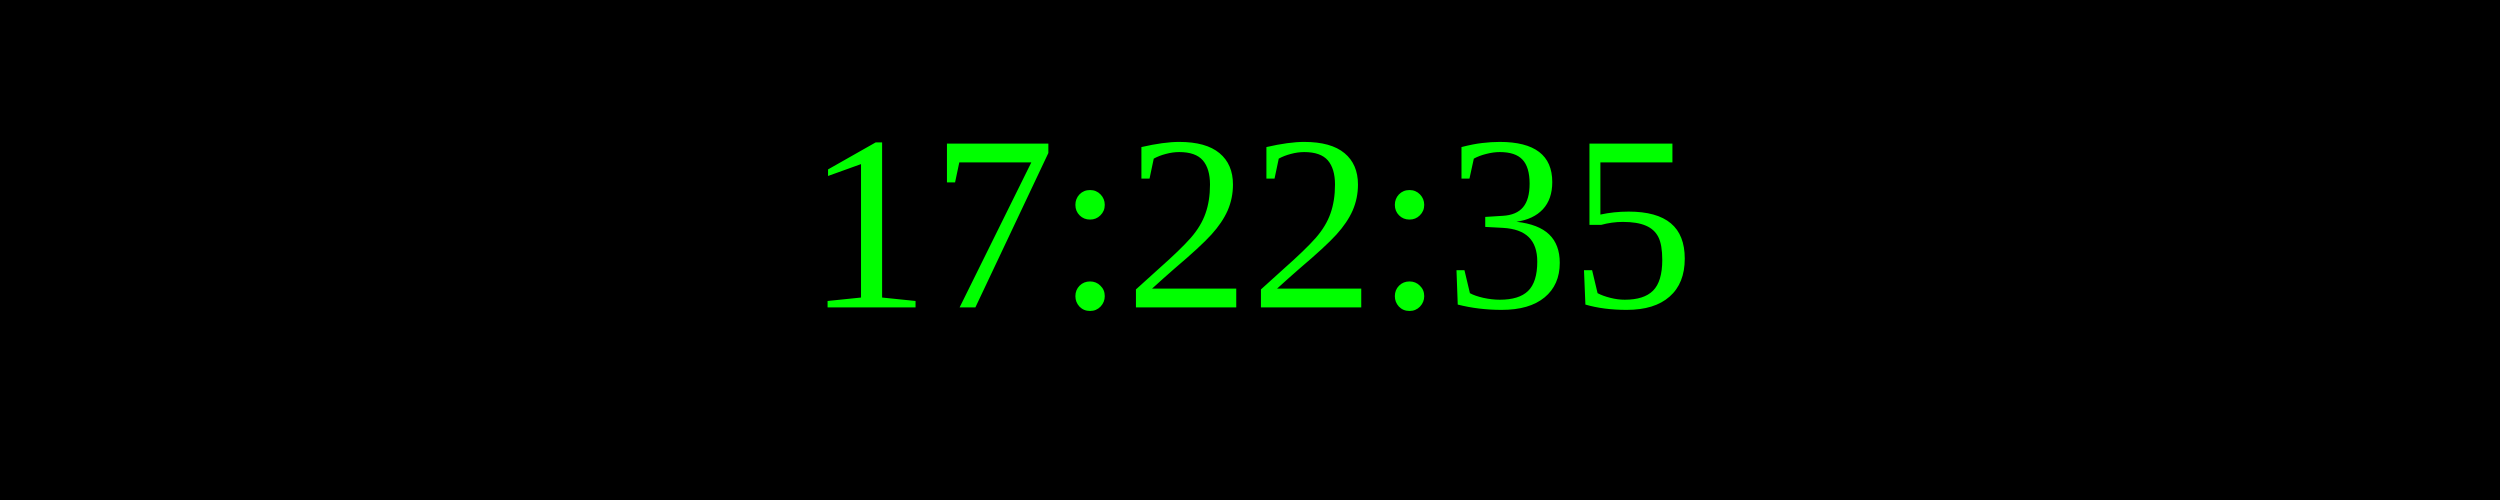
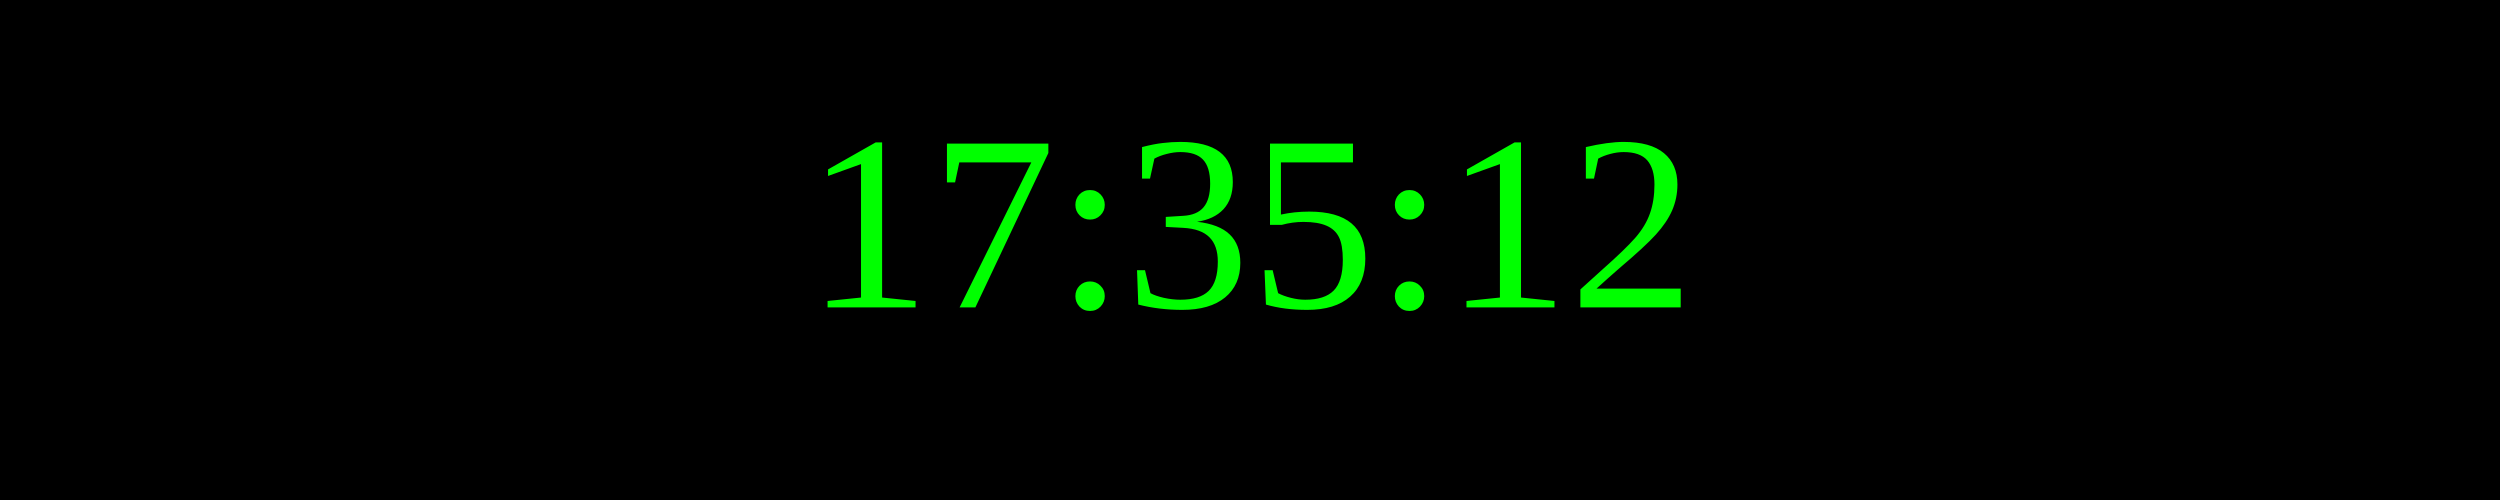
<svg xmlns="http://www.w3.org/2000/svg" width="250" height="50">
  <rect width="100%" height="100%" fill="black" />
  <text x="50%" y="50%" font-size="25" fill="lime" text-anchor="middle" dominant-baseline="middle">
- 17:22:35
+ 17:35:12
</text>
</svg>
